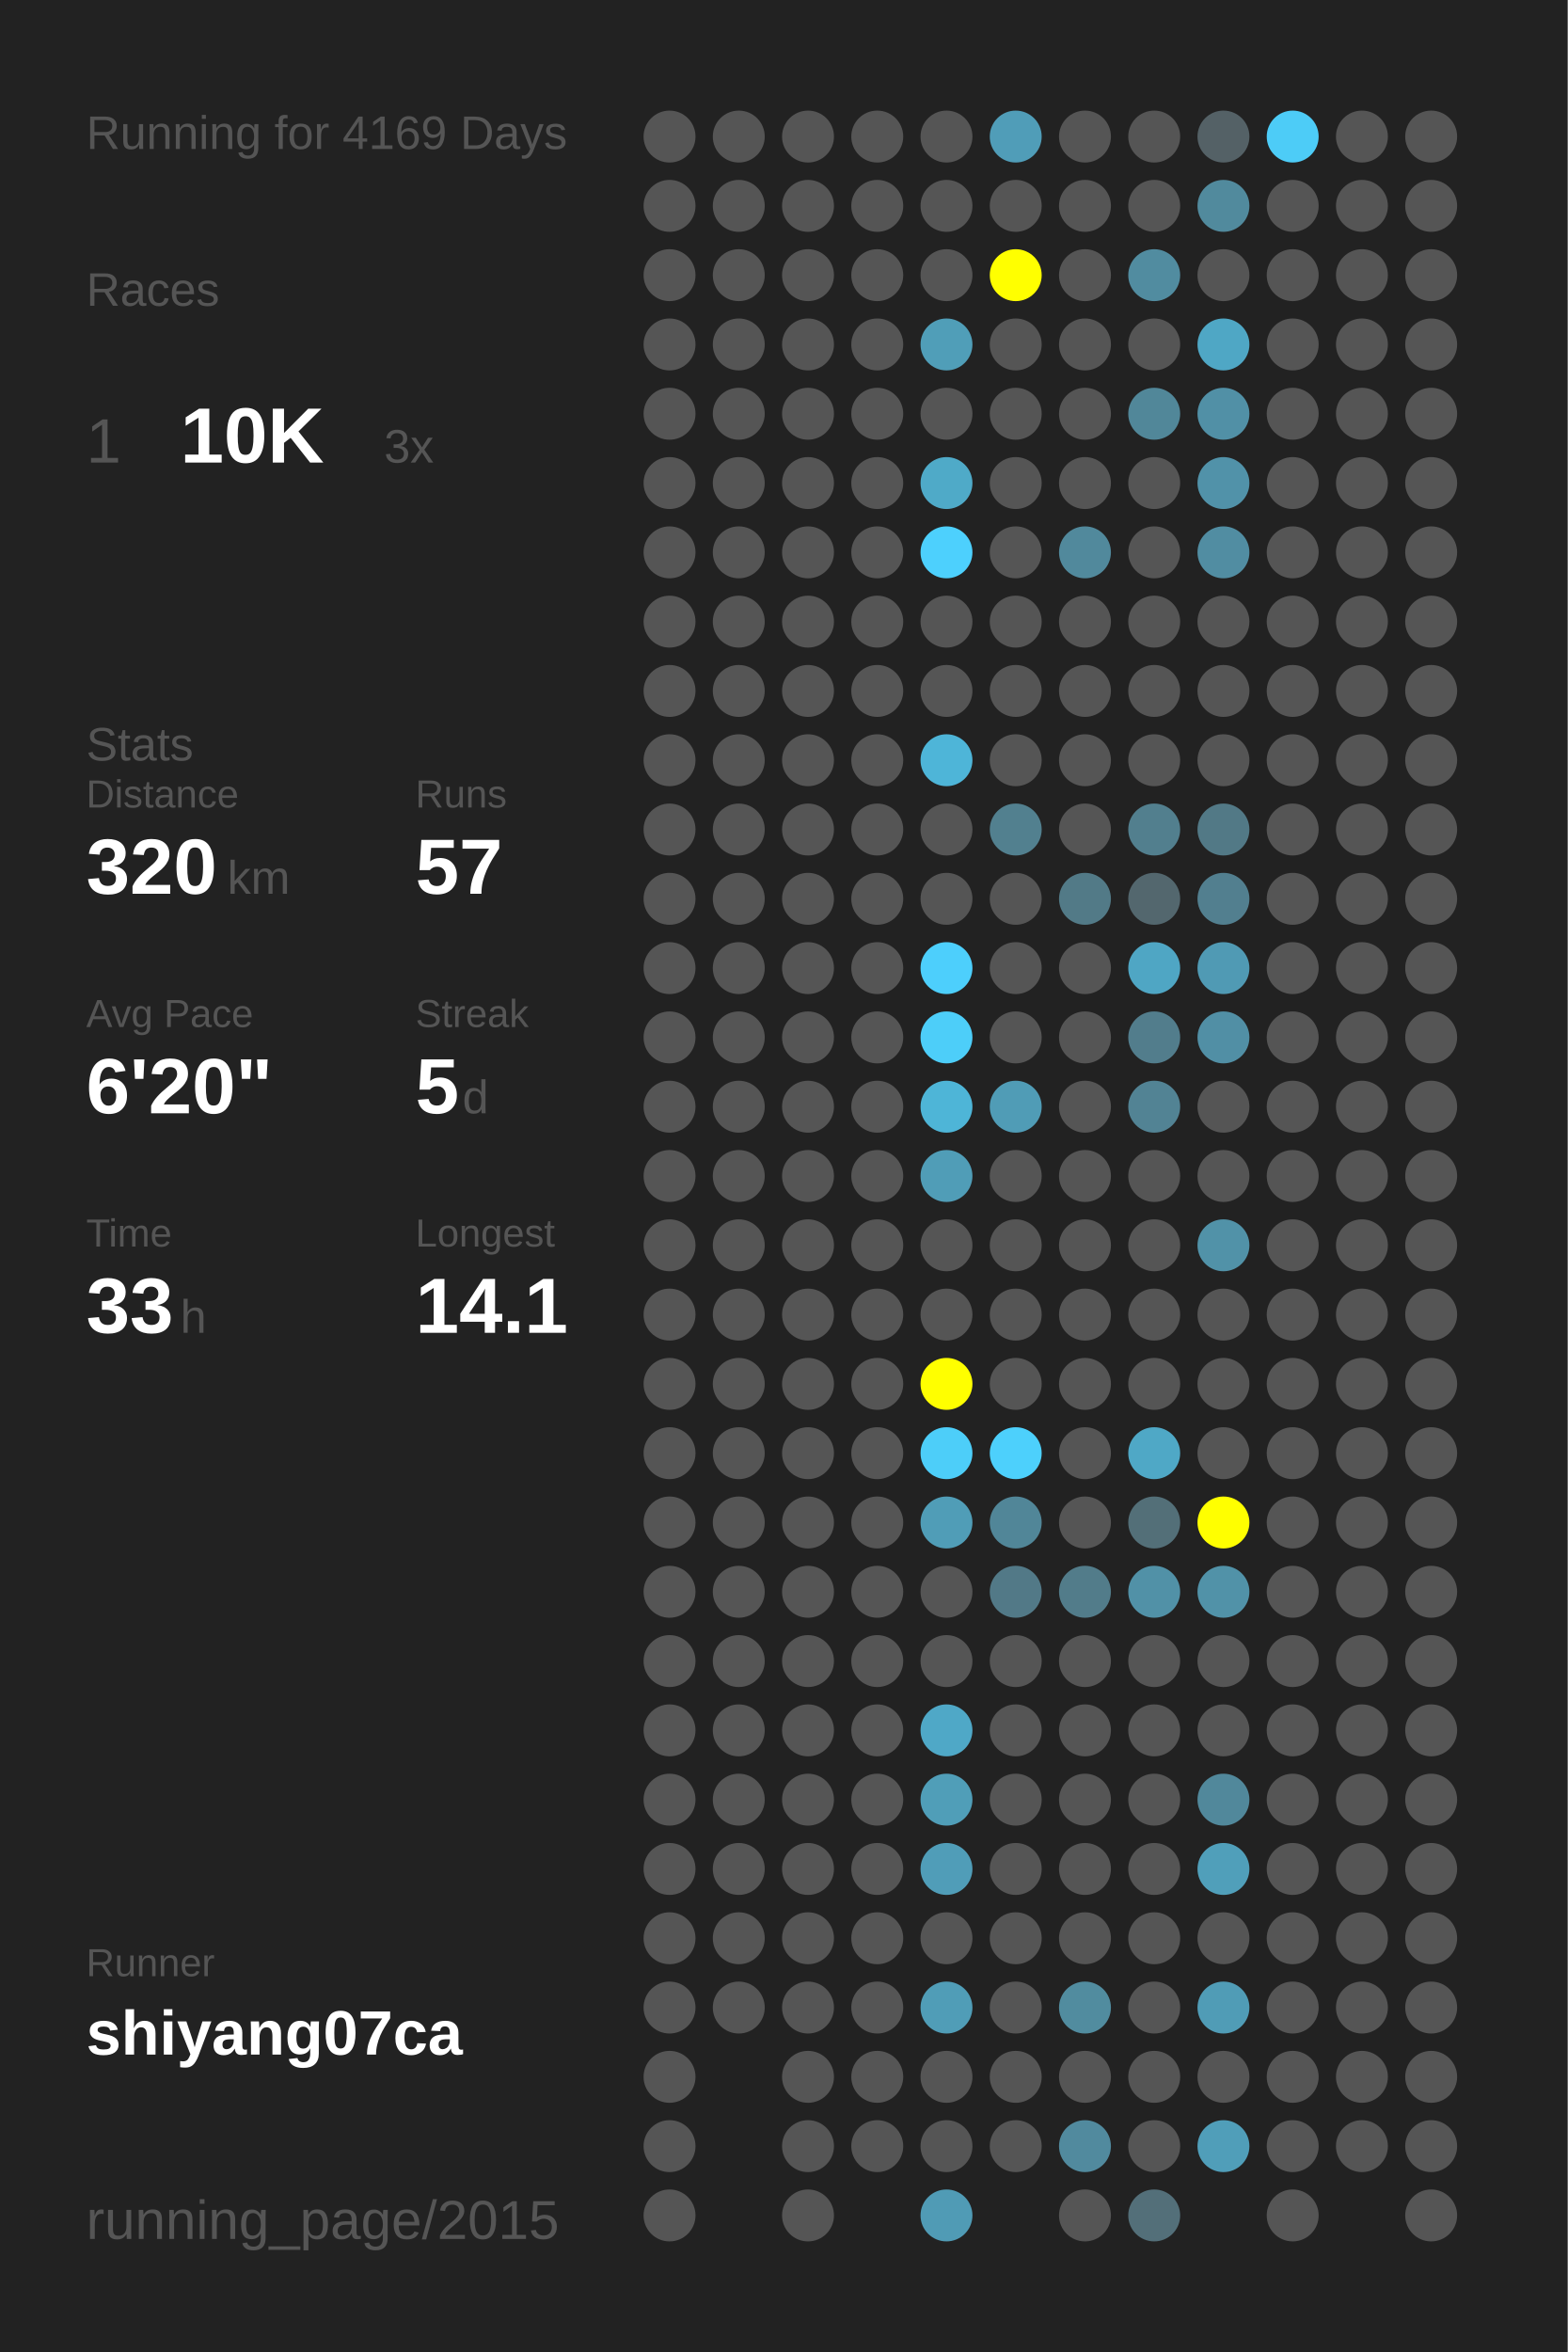
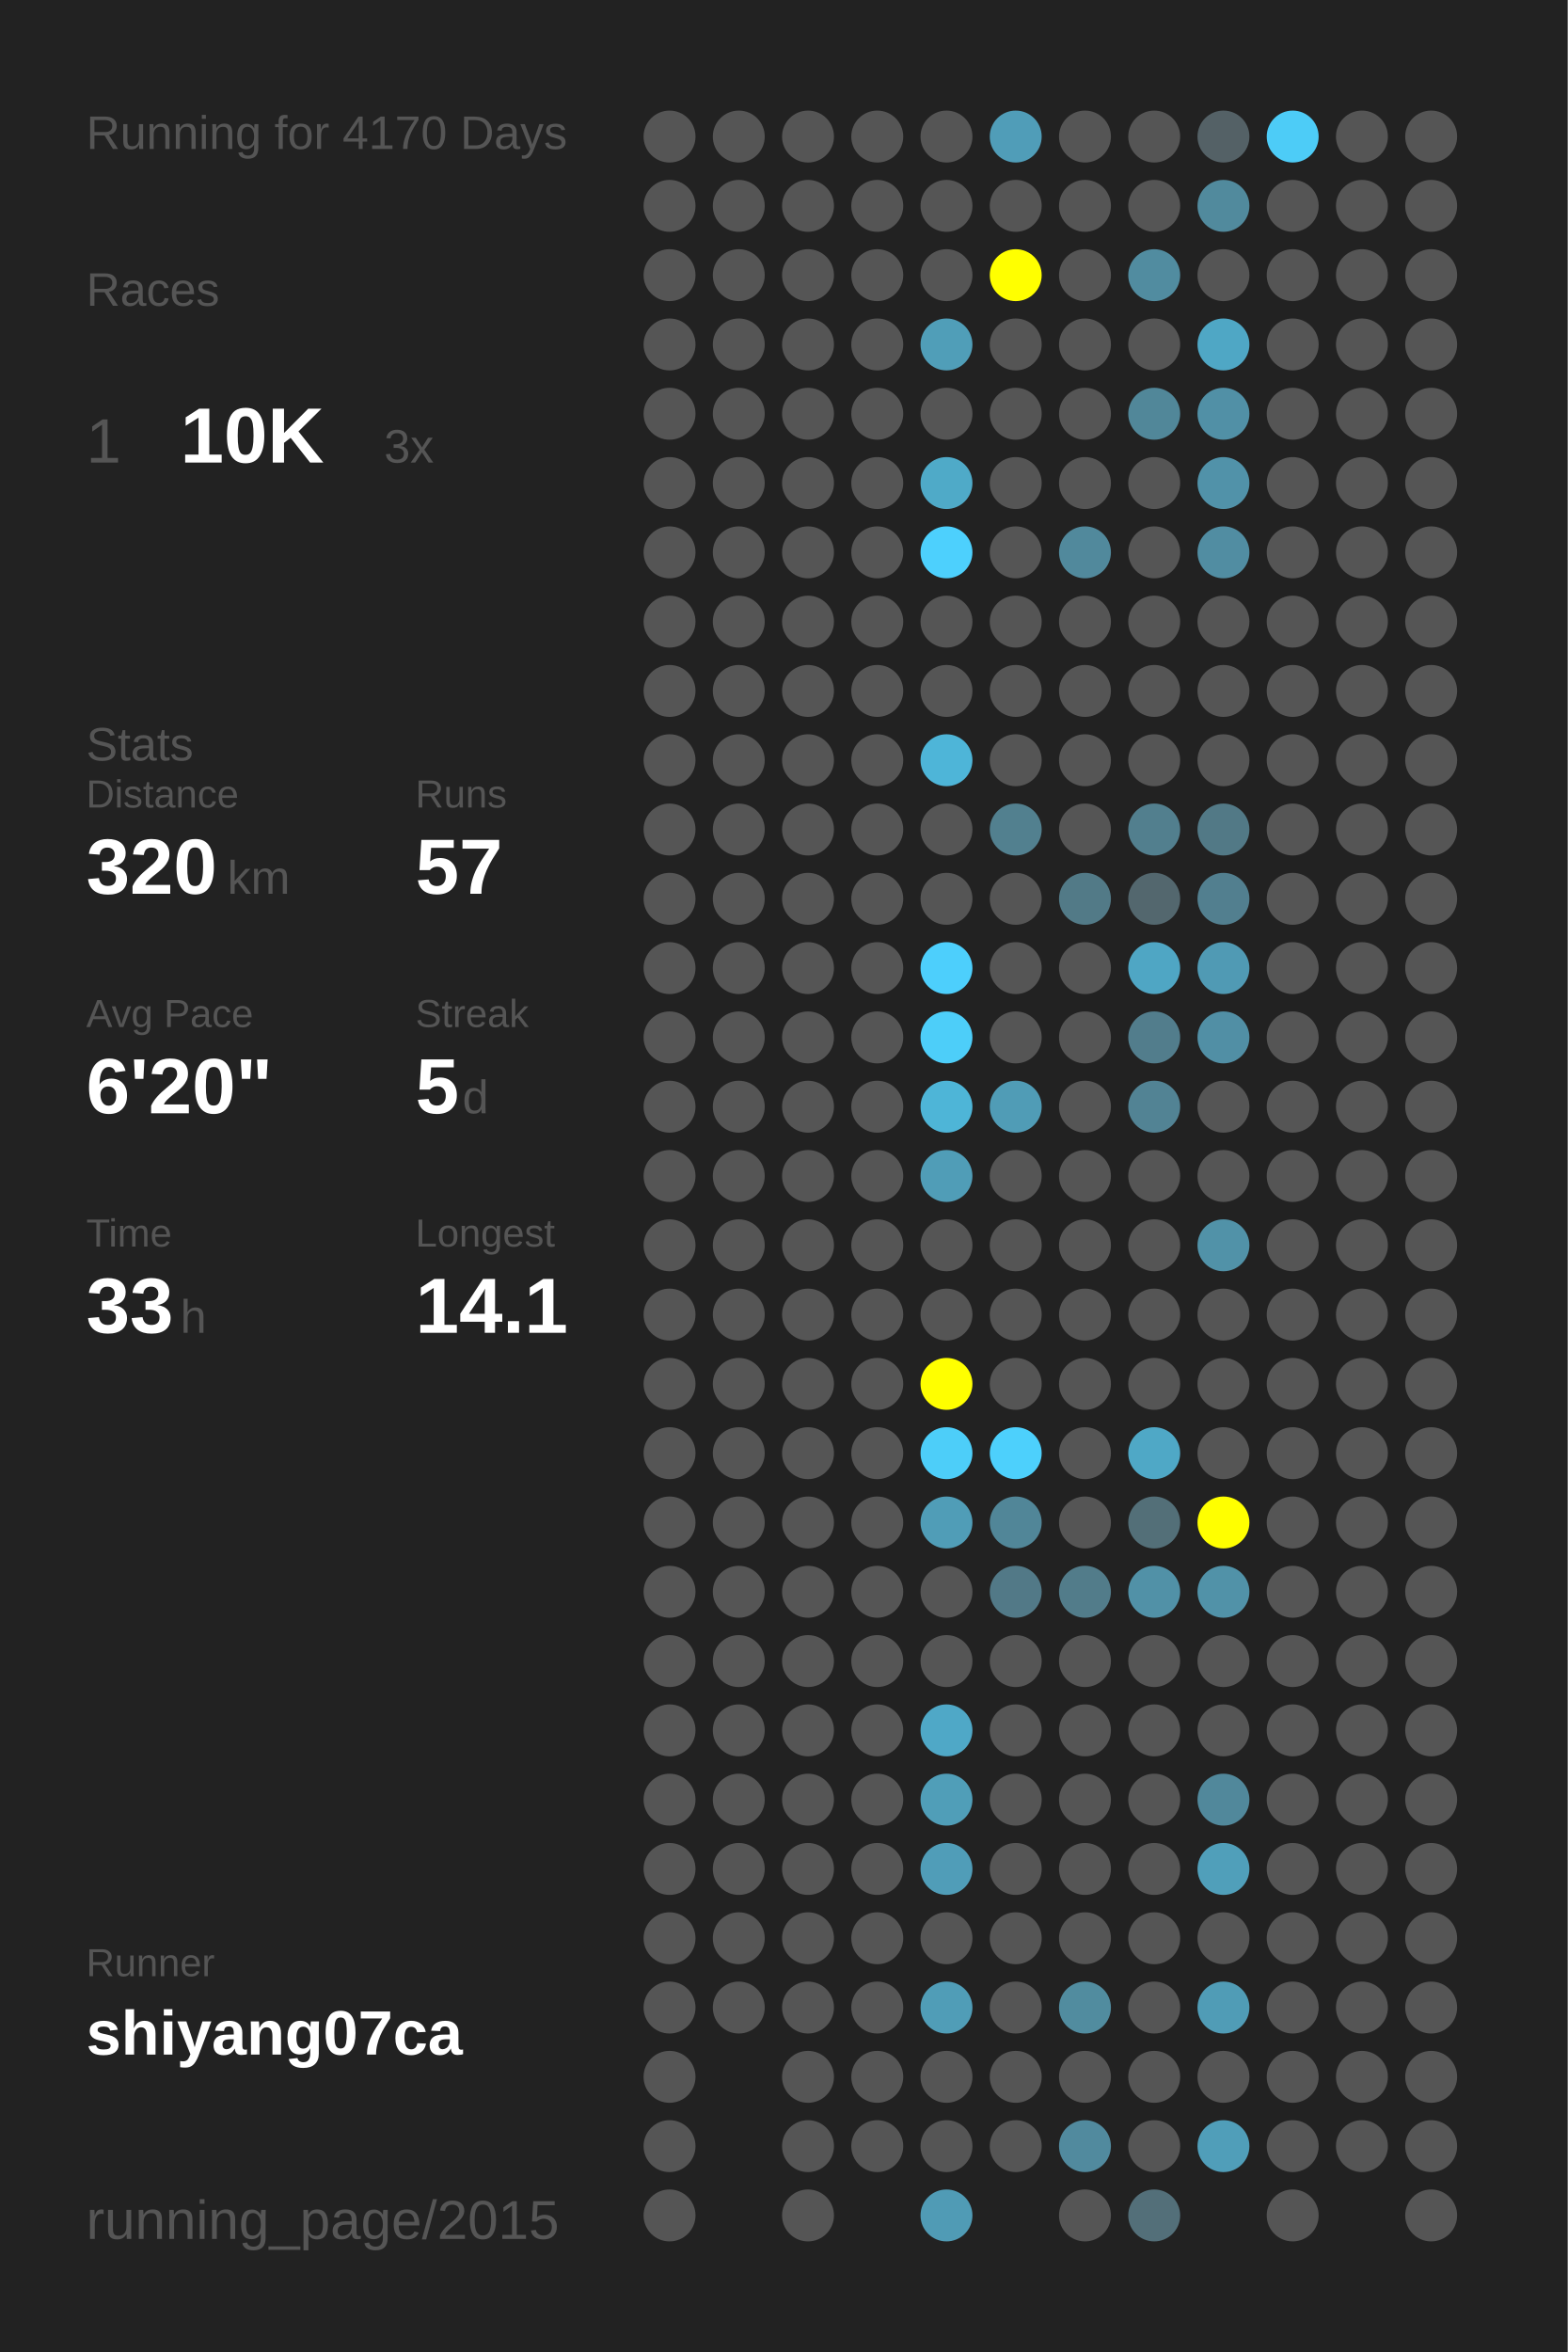
<svg xmlns="http://www.w3.org/2000/svg" baseProfile="full" height="300mm" version="1.1" viewBox="0,0,200,300" width="200mm">
  <defs />
  <rect fill="#222222" height="300" width="200" x="0" y="0" />
-   <text fill="#555555" style="font-size:6px; font-family:Arial;" x="11" y="19">Running for 4169 Days</text>
+   <text fill="#555555" style="font-size:6px; font-family:Arial;" x="11" y="19">Running for 4170 Days</text>
  <text fill="#555555" style="font-size:6px; font-family:Arial;" x="11" y="39">Races</text>
  <text fill="#555555" style="font-size:8px; font-family:Arial;" x="11" y="59">1</text>
  <text fill="#FFFFFF" style="font-size:10px; font-family:Arial; font-weight:bold;" x="23" y="59">10K</text>
  <text fill="#555555" style="font-size:6px; font-family:Arial;" x="49" y="59">3x</text>
  <text fill="#555555" style="font-size:6px; font-family:Arial;" x="11" y="97">Stats</text>
  <text fill="#555555" style="font-size:5px; font-family:Arial;" x="11" y="103">Distance</text>
  <text fill="#FFFFFF" style="font-size:10px; font-family:Arial; font-weight:bold;" x="11" y="114">320</text>
  <text fill="#555555" style="font-size:6px; font-family:Arial;" x="29" y="114">km</text>
  <text fill="#555555" style="font-size:5px; font-family:Arial;" x="53" y="103">Runs</text>
  <text fill="#FFFFFF" style="font-size:10px; font-family:Arial; font-weight:bold;" x="53" y="114">57</text>
  <text fill="#555555" style="font-size:5px; font-family:Arial;" x="11" y="131">Avg Pace</text>
  <text fill="#FFFFFF" style="font-size:10px; font-family:Arial; font-weight:bold;" x="11" y="142">6'20"</text>
  <text fill="#555555" style="font-size:5px; font-family:Arial;" x="53" y="131">Streak</text>
  <text fill="#FFFFFF" style="font-size:10px; font-family:Arial; font-weight:bold;" x="53" y="142">5</text>
  <text fill="#555555" style="font-size:6px; font-family:Arial;" x="59" y="142">d</text>
  <text fill="#555555" style="font-size:5px; font-family:Arial;" x="11" y="159">Time</text>
  <text fill="#FFFFFF" style="font-size:10px; font-family:Arial; font-weight:bold;" x="11" y="170">33</text>
  <text fill="#555555" style="font-size:6px; font-family:Arial;" x="23" y="170">h</text>
  <text fill="#555555" style="font-size:5px; font-family:Arial;" x="53" y="159">Longest</text>
  <text fill="#FFFFFF" style="font-size:10px; font-family:Arial; font-weight:bold;" x="53" y="170">14.1</text>
  <text fill="#555555" style="font-size:5px; font-family:Arial;" x="11" y="252.065">Runner</text>
  <text fill="#FFFFFF" style="font-size:8px; font-family:Arial; font-weight:bold;" x="11" y="262.065">shiyang07ca</text>
  <text fill="#555555" style="font-size:7px; font-family:Arial;" x="11" y="285.581">running_page/2015</text>
  <circle cx="85.417" cy="17.419" fill="#555555" r="3.312" />
  <circle cx="85.417" cy="26.258" fill="#555555" r="3.312" />
  <circle cx="85.417" cy="35.097" fill="#555555" r="3.312" />
  <circle cx="85.417" cy="43.935" fill="#555555" r="3.312" />
  <circle cx="85.417" cy="52.774" fill="#555555" r="3.312" />
  <circle cx="85.417" cy="61.613" fill="#555555" r="3.312" />
  <circle cx="85.417" cy="70.452" fill="#555555" r="3.312" />
  <circle cx="85.417" cy="79.29" fill="#555555" r="3.312" />
  <circle cx="85.417" cy="88.129" fill="#555555" r="3.312" />
  <circle cx="85.417" cy="96.968" fill="#555555" r="3.312" />
  <circle cx="85.417" cy="105.806" fill="#555555" r="3.312" />
  <circle cx="85.417" cy="114.645" fill="#555555" r="3.312" />
  <circle cx="85.417" cy="123.484" fill="#555555" r="3.312" />
  <circle cx="85.417" cy="132.323" fill="#555555" r="3.312" />
  <circle cx="85.417" cy="141.161" fill="#555555" r="3.312" />
  <circle cx="85.417" cy="150" fill="#555555" r="3.312" />
  <circle cx="85.417" cy="158.839" fill="#555555" r="3.312" />
  <circle cx="85.417" cy="167.677" fill="#555555" r="3.312" />
  <circle cx="85.417" cy="176.516" fill="#555555" r="3.312" />
  <circle cx="85.417" cy="185.355" fill="#555555" r="3.312" />
  <circle cx="85.417" cy="194.194" fill="#555555" r="3.312" />
  <circle cx="85.417" cy="203.032" fill="#555555" r="3.312" />
  <circle cx="85.417" cy="211.871" fill="#555555" r="3.312" />
  <circle cx="85.417" cy="220.71" fill="#555555" r="3.312" />
  <circle cx="85.417" cy="229.548" fill="#555555" r="3.312" />
  <circle cx="85.417" cy="238.387" fill="#555555" r="3.312" />
  <circle cx="85.417" cy="247.226" fill="#555555" r="3.312" />
  <circle cx="85.417" cy="256.065" fill="#555555" r="3.312" />
  <circle cx="85.417" cy="264.903" fill="#555555" r="3.312" />
  <circle cx="85.417" cy="273.742" fill="#555555" r="3.312" />
  <circle cx="85.417" cy="282.581" fill="#555555" r="3.312" />
  <circle cx="94.25" cy="17.419" fill="#555555" r="3.312" />
  <circle cx="94.25" cy="26.258" fill="#555555" r="3.312" />
  <circle cx="94.25" cy="35.097" fill="#555555" r="3.312" />
  <circle cx="94.25" cy="43.935" fill="#555555" r="3.312" />
  <circle cx="94.25" cy="52.774" fill="#555555" r="3.312" />
  <circle cx="94.25" cy="61.613" fill="#555555" r="3.312" />
  <circle cx="94.25" cy="70.452" fill="#555555" r="3.312" />
  <circle cx="94.25" cy="79.29" fill="#555555" r="3.312" />
  <circle cx="94.25" cy="88.129" fill="#555555" r="3.312" />
  <circle cx="94.25" cy="96.968" fill="#555555" r="3.312" />
  <circle cx="94.25" cy="105.806" fill="#555555" r="3.312" />
  <circle cx="94.25" cy="114.645" fill="#555555" r="3.312" />
  <circle cx="94.25" cy="123.484" fill="#555555" r="3.312" />
  <circle cx="94.25" cy="132.323" fill="#555555" r="3.312" />
  <circle cx="94.25" cy="141.161" fill="#555555" r="3.312" />
  <circle cx="94.25" cy="150" fill="#555555" r="3.312" />
  <circle cx="94.25" cy="158.839" fill="#555555" r="3.312" />
  <circle cx="94.25" cy="167.677" fill="#555555" r="3.312" />
  <circle cx="94.25" cy="176.516" fill="#555555" r="3.312" />
  <circle cx="94.25" cy="185.355" fill="#555555" r="3.312" />
  <circle cx="94.25" cy="194.194" fill="#555555" r="3.312" />
  <circle cx="94.25" cy="203.032" fill="#555555" r="3.312" />
  <circle cx="94.25" cy="211.871" fill="#555555" r="3.312" />
  <circle cx="94.25" cy="220.71" fill="#555555" r="3.312" />
  <circle cx="94.25" cy="229.548" fill="#555555" r="3.312" />
  <circle cx="94.25" cy="238.387" fill="#555555" r="3.312" />
  <circle cx="94.25" cy="247.226" fill="#555555" r="3.312" />
  <circle cx="94.25" cy="256.065" fill="#555555" r="3.312" />
  <circle cx="103.083" cy="17.419" fill="#555555" r="3.312" />
  <circle cx="103.083" cy="26.258" fill="#555555" r="3.312" />
  <circle cx="103.083" cy="35.097" fill="#555555" r="3.312" />
  <circle cx="103.083" cy="43.935" fill="#555555" r="3.312" />
  <circle cx="103.083" cy="52.774" fill="#555555" r="3.312" />
  <circle cx="103.083" cy="61.613" fill="#555555" r="3.312" />
  <circle cx="103.083" cy="70.452" fill="#555555" r="3.312" />
  <circle cx="103.083" cy="79.29" fill="#555555" r="3.312" />
  <circle cx="103.083" cy="88.129" fill="#555555" r="3.312" />
  <circle cx="103.083" cy="96.968" fill="#555555" r="3.312" />
  <circle cx="103.083" cy="105.806" fill="#555555" r="3.312" />
  <circle cx="103.083" cy="114.645" fill="#555555" r="3.312" />
  <circle cx="103.083" cy="123.484" fill="#555555" r="3.312" />
  <circle cx="103.083" cy="132.323" fill="#555555" r="3.312" />
  <circle cx="103.083" cy="141.161" fill="#555555" r="3.312" />
  <circle cx="103.083" cy="150" fill="#555555" r="3.312" />
  <circle cx="103.083" cy="158.839" fill="#555555" r="3.312" />
  <circle cx="103.083" cy="167.677" fill="#555555" r="3.312" />
  <circle cx="103.083" cy="176.516" fill="#555555" r="3.312" />
  <circle cx="103.083" cy="185.355" fill="#555555" r="3.312" />
  <circle cx="103.083" cy="194.194" fill="#555555" r="3.312" />
  <circle cx="103.083" cy="203.032" fill="#555555" r="3.312" />
  <circle cx="103.083" cy="211.871" fill="#555555" r="3.312" />
  <circle cx="103.083" cy="220.71" fill="#555555" r="3.312" />
  <circle cx="103.083" cy="229.548" fill="#555555" r="3.312" />
  <circle cx="103.083" cy="238.387" fill="#555555" r="3.312" />
  <circle cx="103.083" cy="247.226" fill="#555555" r="3.312" />
  <circle cx="103.083" cy="256.065" fill="#555555" r="3.312" />
  <circle cx="103.083" cy="264.903" fill="#555555" r="3.312" />
  <circle cx="103.083" cy="273.742" fill="#555555" r="3.312" />
  <circle cx="103.083" cy="282.581" fill="#555555" r="3.312" />
  <circle cx="111.917" cy="17.419" fill="#555555" r="3.312" />
  <circle cx="111.917" cy="26.258" fill="#555555" r="3.312" />
  <circle cx="111.917" cy="35.097" fill="#555555" r="3.312" />
  <circle cx="111.917" cy="43.935" fill="#555555" r="3.312" />
  <circle cx="111.917" cy="52.774" fill="#555555" r="3.312" />
  <circle cx="111.917" cy="61.613" fill="#555555" r="3.312" />
  <circle cx="111.917" cy="70.452" fill="#555555" r="3.312" />
  <circle cx="111.917" cy="79.29" fill="#555555" r="3.312" />
  <circle cx="111.917" cy="88.129" fill="#555555" r="3.312" />
  <circle cx="111.917" cy="96.968" fill="#555555" r="3.312" />
  <circle cx="111.917" cy="105.806" fill="#555555" r="3.312" />
  <circle cx="111.917" cy="114.645" fill="#555555" r="3.312" />
  <circle cx="111.917" cy="123.484" fill="#555555" r="3.312" />
  <circle cx="111.917" cy="132.323" fill="#555555" r="3.312" />
  <circle cx="111.917" cy="141.161" fill="#555555" r="3.312" />
  <circle cx="111.917" cy="150" fill="#555555" r="3.312" />
  <circle cx="111.917" cy="158.839" fill="#555555" r="3.312" />
  <circle cx="111.917" cy="167.677" fill="#555555" r="3.312" />
  <circle cx="111.917" cy="176.516" fill="#555555" r="3.312" />
  <circle cx="111.917" cy="185.355" fill="#555555" r="3.312" />
  <circle cx="111.917" cy="194.194" fill="#555555" r="3.312" />
  <circle cx="111.917" cy="203.032" fill="#555555" r="3.312" />
  <circle cx="111.917" cy="211.871" fill="#555555" r="3.312" />
  <circle cx="111.917" cy="220.71" fill="#555555" r="3.312" />
  <circle cx="111.917" cy="229.548" fill="#555555" r="3.312" />
  <circle cx="111.917" cy="238.387" fill="#555555" r="3.312" />
  <circle cx="111.917" cy="247.226" fill="#555555" r="3.312" />
  <circle cx="111.917" cy="256.065" fill="#555555" r="3.312" />
  <circle cx="111.917" cy="264.903" fill="#555555" r="3.312" />
  <circle cx="111.917" cy="273.742" fill="#555555" r="3.312" />
  <circle cx="120.75" cy="17.419" fill="#555555" r="3.312" />
  <circle cx="120.75" cy="26.258" fill="#555555" r="3.312" />
  <circle cx="120.75" cy="35.097" fill="#555555" r="3.312" />
  <circle cx="120.75" cy="43.935" fill="#509eb8" r="3.312" />
  <circle cx="120.75" cy="52.774" fill="#555555" r="3.312" />
  <circle cx="120.75" cy="61.613" fill="#4faac8" r="3.312" />
  <circle cx="120.75" cy="70.452" fill="#4dd0fd" r="3.312" />
  <circle cx="120.75" cy="79.29" fill="#555555" r="3.312" />
  <circle cx="120.75" cy="88.129" fill="#555555" r="3.312" />
  <circle cx="120.75" cy="96.968" fill="#4eb5d8" r="3.312" />
  <circle cx="120.75" cy="105.806" fill="#555555" r="3.312" />
  <circle cx="120.75" cy="114.645" fill="#555555" r="3.312" />
  <circle cx="120.75" cy="123.484" fill="#4dcffc" r="3.312" />
  <circle cx="120.75" cy="132.323" fill="#4dcef9" r="3.312" />
  <circle cx="120.75" cy="141.161" fill="#4eb5d7" r="3.312" />
  <circle cx="120.75" cy="150" fill="#509db7" r="3.312" />
  <circle cx="120.75" cy="158.839" fill="#555555" r="3.312" />
  <circle cx="120.75" cy="167.677" fill="#555555" r="3.312" />
  <circle cx="120.75" cy="176.516" fill="#FFFF00" r="3.312" />
  <circle cx="120.75" cy="185.355" fill="#4dcef9" r="3.312" />
  <circle cx="120.75" cy="194.194" fill="#509db7" r="3.312" />
  <circle cx="120.75" cy="203.032" fill="#555555" r="3.312" />
  <circle cx="120.75" cy="211.871" fill="#555555" r="3.312" />
  <circle cx="120.75" cy="220.71" fill="#4fa8c7" r="3.312" />
  <circle cx="120.75" cy="229.548" fill="#509eb8" r="3.312" />
  <circle cx="120.75" cy="238.387" fill="#509db8" r="3.312" />
  <circle cx="120.75" cy="247.226" fill="#555555" r="3.312" />
  <circle cx="120.75" cy="256.065" fill="#509db7" r="3.312" />
  <circle cx="120.75" cy="264.903" fill="#555555" r="3.312" />
  <circle cx="120.75" cy="273.742" fill="#555555" r="3.312" />
  <circle cx="120.75" cy="282.581" fill="#509bb5" r="3.312" />
  <circle cx="129.583" cy="17.419" fill="#509db8" r="3.312" />
  <circle cx="129.583" cy="26.258" fill="#555555" r="3.312" />
  <circle cx="129.583" cy="35.097" fill="#FFFF00" r="3.312" />
  <circle cx="129.583" cy="43.935" fill="#555555" r="3.312" />
  <circle cx="129.583" cy="52.774" fill="#555555" r="3.312" />
  <circle cx="129.583" cy="61.613" fill="#555555" r="3.312" />
  <circle cx="129.583" cy="70.452" fill="#555555" r="3.312" />
  <circle cx="129.583" cy="79.29" fill="#555555" r="3.312" />
  <circle cx="129.583" cy="88.129" fill="#555555" r="3.312" />
  <circle cx="129.583" cy="96.968" fill="#555555" r="3.312" />
  <circle cx="129.583" cy="105.806" fill="#52808f" r="3.312" />
  <circle cx="129.583" cy="114.645" fill="#555555" r="3.312" />
  <circle cx="129.583" cy="123.484" fill="#555555" r="3.312" />
  <circle cx="129.583" cy="132.323" fill="#555555" r="3.312" />
  <circle cx="129.583" cy="141.161" fill="#509cb6" r="3.312" />
  <circle cx="129.583" cy="150" fill="#555555" r="3.312" />
  <circle cx="129.583" cy="158.839" fill="#555555" r="3.312" />
  <circle cx="129.583" cy="167.677" fill="#555555" r="3.312" />
  <circle cx="129.583" cy="176.516" fill="#555555" r="3.312" />
  <circle cx="129.583" cy="185.355" fill="#4dd0fc" r="3.312" />
  <circle cx="129.583" cy="194.194" fill="#518698" r="3.312" />
  <circle cx="129.583" cy="203.032" fill="#527987" r="3.312" />
  <circle cx="129.583" cy="211.871" fill="#555555" r="3.312" />
  <circle cx="129.583" cy="220.71" fill="#555555" r="3.312" />
  <circle cx="129.583" cy="229.548" fill="#555555" r="3.312" />
  <circle cx="129.583" cy="238.387" fill="#555555" r="3.312" />
  <circle cx="129.583" cy="247.226" fill="#555555" r="3.312" />
  <circle cx="129.583" cy="256.065" fill="#555555" r="3.312" />
  <circle cx="129.583" cy="264.903" fill="#555555" r="3.312" />
  <circle cx="129.583" cy="273.742" fill="#555555" r="3.312" />
  <circle cx="138.417" cy="17.419" fill="#555555" r="3.312" />
  <circle cx="138.417" cy="26.258" fill="#555555" r="3.312" />
  <circle cx="138.417" cy="35.097" fill="#555555" r="3.312" />
  <circle cx="138.417" cy="43.935" fill="#555555" r="3.312" />
  <circle cx="138.417" cy="52.774" fill="#555555" r="3.312" />
  <circle cx="138.417" cy="61.613" fill="#555555" r="3.312" />
  <circle cx="138.417" cy="70.452" fill="#51899c" r="3.312" />
  <circle cx="138.417" cy="79.29" fill="#555555" r="3.312" />
  <circle cx="138.417" cy="88.129" fill="#555555" r="3.312" />
  <circle cx="138.417" cy="96.968" fill="#555555" r="3.312" />
  <circle cx="138.417" cy="105.806" fill="#555555" r="3.312" />
  <circle cx="138.417" cy="114.645" fill="#527a87" r="3.312" />
  <circle cx="138.417" cy="123.484" fill="#555555" r="3.312" />
  <circle cx="138.417" cy="132.323" fill="#555555" r="3.312" />
  <circle cx="138.417" cy="141.161" fill="#555555" r="3.312" />
  <circle cx="138.417" cy="150" fill="#555555" r="3.312" />
  <circle cx="138.417" cy="158.839" fill="#555555" r="3.312" />
  <circle cx="138.417" cy="167.677" fill="#555555" r="3.312" />
  <circle cx="138.417" cy="176.516" fill="#555555" r="3.312" />
  <circle cx="138.417" cy="185.355" fill="#555555" r="3.312" />
  <circle cx="138.417" cy="194.194" fill="#555555" r="3.312" />
  <circle cx="138.417" cy="203.032" fill="#527c8a" r="3.312" />
  <circle cx="138.417" cy="211.871" fill="#555555" r="3.312" />
  <circle cx="138.417" cy="220.71" fill="#555555" r="3.312" />
  <circle cx="138.417" cy="229.548" fill="#555555" r="3.312" />
  <circle cx="138.417" cy="238.387" fill="#555555" r="3.312" />
  <circle cx="138.417" cy="247.226" fill="#555555" r="3.312" />
  <circle cx="138.417" cy="256.065" fill="#518c9f" r="3.312" />
  <circle cx="138.417" cy="264.903" fill="#555555" r="3.312" />
  <circle cx="138.417" cy="273.742" fill="#518a9e" r="3.312" />
  <circle cx="138.417" cy="282.581" fill="#555555" r="3.312" />
  <circle cx="147.25" cy="17.419" fill="#555555" r="3.312" />
  <circle cx="147.25" cy="26.258" fill="#555555" r="3.312" />
  <circle cx="147.25" cy="35.097" fill="#518ca0" r="3.312" />
  <circle cx="147.25" cy="43.935" fill="#555555" r="3.312" />
  <circle cx="147.25" cy="52.774" fill="#518799" r="3.312" />
  <circle cx="147.25" cy="61.613" fill="#555555" r="3.312" />
  <circle cx="147.25" cy="70.452" fill="#555555" r="3.312" />
  <circle cx="147.25" cy="79.29" fill="#555555" r="3.312" />
  <circle cx="147.25" cy="88.129" fill="#555555" r="3.312" />
  <circle cx="147.25" cy="96.968" fill="#555555" r="3.312" />
  <circle cx="147.25" cy="105.806" fill="#527f8e" r="3.312" />
  <circle cx="147.25" cy="114.645" fill="#53676e" r="3.312" />
  <circle cx="147.25" cy="123.484" fill="#4fa6c4" r="3.312" />
  <circle cx="147.25" cy="132.323" fill="#527d8c" r="3.312" />
  <circle cx="147.25" cy="141.161" fill="#528394" r="3.312" />
  <circle cx="147.25" cy="150" fill="#555555" r="3.312" />
  <circle cx="147.25" cy="158.839" fill="#555555" r="3.312" />
  <circle cx="147.25" cy="167.677" fill="#555555" r="3.312" />
  <circle cx="147.25" cy="176.516" fill="#555555" r="3.312" />
  <circle cx="147.25" cy="185.355" fill="#4fa8c6" r="3.312" />
  <circle cx="147.25" cy="194.194" fill="#536f78" r="3.312" />
  <circle cx="147.25" cy="203.032" fill="#5191a7" r="3.312" />
  <circle cx="147.25" cy="211.871" fill="#555555" r="3.312" />
  <circle cx="147.25" cy="220.71" fill="#555555" r="3.312" />
  <circle cx="147.25" cy="229.548" fill="#555555" r="3.312" />
  <circle cx="147.25" cy="238.387" fill="#555555" r="3.312" />
  <circle cx="147.25" cy="247.226" fill="#555555" r="3.312" />
  <circle cx="147.25" cy="256.065" fill="#555555" r="3.312" />
  <circle cx="147.25" cy="264.903" fill="#555555" r="3.312" />
  <circle cx="147.25" cy="273.742" fill="#555555" r="3.312" />
  <circle cx="147.25" cy="282.581" fill="#536f79" r="3.312" />
  <circle cx="156.083" cy="17.419" fill="#546166" r="3.312" />
  <circle cx="156.083" cy="26.258" fill="#518a9d" r="3.312" />
  <circle cx="156.083" cy="35.097" fill="#555555" r="3.312" />
  <circle cx="156.083" cy="43.935" fill="#4fa7c5" r="3.312" />
  <circle cx="156.083" cy="52.774" fill="#5190a6" r="3.312" />
  <circle cx="156.083" cy="61.613" fill="#5192a9" r="3.312" />
  <circle cx="156.083" cy="70.452" fill="#518da2" r="3.312" />
  <circle cx="156.083" cy="79.29" fill="#555555" r="3.312" />
  <circle cx="156.083" cy="88.129" fill="#555555" r="3.312" />
  <circle cx="156.083" cy="96.968" fill="#555555" r="3.312" />
  <circle cx="156.083" cy="105.806" fill="#527986" r="3.312" />
  <circle cx="156.083" cy="114.645" fill="#527f8f" r="3.312" />
  <circle cx="156.083" cy="123.484" fill="#509ab4" r="3.312" />
  <circle cx="156.083" cy="132.323" fill="#518fa5" r="3.312" />
  <circle cx="156.083" cy="141.161" fill="#555555" r="3.312" />
  <circle cx="156.083" cy="150" fill="#555555" r="3.312" />
  <circle cx="156.083" cy="158.839" fill="#5192a8" r="3.312" />
  <circle cx="156.083" cy="167.677" fill="#555555" r="3.312" />
  <circle cx="156.083" cy="176.516" fill="#555555" r="3.312" />
  <circle cx="156.083" cy="185.355" fill="#555555" r="3.312" />
  <circle cx="156.083" cy="194.194" fill="#FFFF00" r="3.312" />
  <circle cx="156.083" cy="203.032" fill="#5192a8" r="3.312" />
  <circle cx="156.083" cy="211.871" fill="#555555" r="3.312" />
  <circle cx="156.083" cy="220.71" fill="#555555" r="3.312" />
  <circle cx="156.083" cy="229.548" fill="#51889b" r="3.312" />
  <circle cx="156.083" cy="238.387" fill="#509fba" r="3.312" />
  <circle cx="156.083" cy="247.226" fill="#555555" r="3.312" />
  <circle cx="156.083" cy="256.065" fill="#509cb6" r="3.312" />
  <circle cx="156.083" cy="264.903" fill="#555555" r="3.312" />
  <circle cx="156.083" cy="273.742" fill="#509eb9" r="3.312" />
  <circle cx="164.917" cy="17.419" fill="#4dccf7" r="3.312" />
  <circle cx="164.917" cy="26.258" fill="#555555" r="3.312" />
  <circle cx="164.917" cy="35.097" fill="#555555" r="3.312" />
  <circle cx="164.917" cy="43.935" fill="#555555" r="3.312" />
  <circle cx="164.917" cy="52.774" fill="#555555" r="3.312" />
  <circle cx="164.917" cy="61.613" fill="#555555" r="3.312" />
  <circle cx="164.917" cy="70.452" fill="#555555" r="3.312" />
  <circle cx="164.917" cy="79.29" fill="#555555" r="3.312" />
  <circle cx="164.917" cy="88.129" fill="#555555" r="3.312" />
  <circle cx="164.917" cy="96.968" fill="#555555" r="3.312" />
  <circle cx="164.917" cy="105.806" fill="#555555" r="3.312" />
  <circle cx="164.917" cy="114.645" fill="#555555" r="3.312" />
  <circle cx="164.917" cy="123.484" fill="#555555" r="3.312" />
  <circle cx="164.917" cy="132.323" fill="#555555" r="3.312" />
  <circle cx="164.917" cy="141.161" fill="#555555" r="3.312" />
  <circle cx="164.917" cy="150" fill="#555555" r="3.312" />
  <circle cx="164.917" cy="158.839" fill="#555555" r="3.312" />
  <circle cx="164.917" cy="167.677" fill="#555555" r="3.312" />
  <circle cx="164.917" cy="176.516" fill="#555555" r="3.312" />
  <circle cx="164.917" cy="185.355" fill="#555555" r="3.312" />
  <circle cx="164.917" cy="194.194" fill="#555555" r="3.312" />
  <circle cx="164.917" cy="203.032" fill="#555555" r="3.312" />
  <circle cx="164.917" cy="211.871" fill="#555555" r="3.312" />
  <circle cx="164.917" cy="220.71" fill="#555555" r="3.312" />
  <circle cx="164.917" cy="229.548" fill="#555555" r="3.312" />
  <circle cx="164.917" cy="238.387" fill="#555555" r="3.312" />
  <circle cx="164.917" cy="247.226" fill="#555555" r="3.312" />
  <circle cx="164.917" cy="256.065" fill="#555555" r="3.312" />
  <circle cx="164.917" cy="264.903" fill="#555555" r="3.312" />
  <circle cx="164.917" cy="273.742" fill="#555555" r="3.312" />
  <circle cx="164.917" cy="282.581" fill="#555555" r="3.312" />
  <circle cx="173.75" cy="17.419" fill="#555555" r="3.312" />
  <circle cx="173.75" cy="26.258" fill="#555555" r="3.312" />
  <circle cx="173.75" cy="35.097" fill="#555555" r="3.312" />
  <circle cx="173.75" cy="43.935" fill="#555555" r="3.312" />
  <circle cx="173.75" cy="52.774" fill="#555555" r="3.312" />
  <circle cx="173.75" cy="61.613" fill="#555555" r="3.312" />
  <circle cx="173.75" cy="70.452" fill="#555555" r="3.312" />
  <circle cx="173.75" cy="79.29" fill="#555555" r="3.312" />
  <circle cx="173.75" cy="88.129" fill="#555555" r="3.312" />
  <circle cx="173.75" cy="96.968" fill="#555555" r="3.312" />
  <circle cx="173.75" cy="105.806" fill="#555555" r="3.312" />
  <circle cx="173.75" cy="114.645" fill="#555555" r="3.312" />
  <circle cx="173.75" cy="123.484" fill="#555555" r="3.312" />
  <circle cx="173.75" cy="132.323" fill="#555555" r="3.312" />
  <circle cx="173.75" cy="141.161" fill="#555555" r="3.312" />
  <circle cx="173.75" cy="150" fill="#555555" r="3.312" />
  <circle cx="173.75" cy="158.839" fill="#555555" r="3.312" />
  <circle cx="173.75" cy="167.677" fill="#555555" r="3.312" />
  <circle cx="173.75" cy="176.516" fill="#555555" r="3.312" />
  <circle cx="173.75" cy="185.355" fill="#555555" r="3.312" />
  <circle cx="173.75" cy="194.194" fill="#555555" r="3.312" />
  <circle cx="173.75" cy="203.032" fill="#555555" r="3.312" />
  <circle cx="173.75" cy="211.871" fill="#555555" r="3.312" />
  <circle cx="173.75" cy="220.71" fill="#555555" r="3.312" />
  <circle cx="173.75" cy="229.548" fill="#555555" r="3.312" />
  <circle cx="173.75" cy="238.387" fill="#555555" r="3.312" />
  <circle cx="173.75" cy="247.226" fill="#555555" r="3.312" />
  <circle cx="173.75" cy="256.065" fill="#555555" r="3.312" />
  <circle cx="173.75" cy="264.903" fill="#555555" r="3.312" />
  <circle cx="173.75" cy="273.742" fill="#555555" r="3.312" />
  <circle cx="182.583" cy="17.419" fill="#555555" r="3.312" />
  <circle cx="182.583" cy="26.258" fill="#555555" r="3.312" />
  <circle cx="182.583" cy="35.097" fill="#555555" r="3.312" />
  <circle cx="182.583" cy="43.935" fill="#555555" r="3.312" />
  <circle cx="182.583" cy="52.774" fill="#555555" r="3.312" />
  <circle cx="182.583" cy="61.613" fill="#555555" r="3.312" />
  <circle cx="182.583" cy="70.452" fill="#555555" r="3.312" />
  <circle cx="182.583" cy="79.29" fill="#555555" r="3.312" />
  <circle cx="182.583" cy="88.129" fill="#555555" r="3.312" />
  <circle cx="182.583" cy="96.968" fill="#555555" r="3.312" />
  <circle cx="182.583" cy="105.806" fill="#555555" r="3.312" />
  <circle cx="182.583" cy="114.645" fill="#555555" r="3.312" />
  <circle cx="182.583" cy="123.484" fill="#555555" r="3.312" />
  <circle cx="182.583" cy="132.323" fill="#555555" r="3.312" />
  <circle cx="182.583" cy="141.161" fill="#555555" r="3.312" />
  <circle cx="182.583" cy="150" fill="#555555" r="3.312" />
  <circle cx="182.583" cy="158.839" fill="#555555" r="3.312" />
  <circle cx="182.583" cy="167.677" fill="#555555" r="3.312" />
  <circle cx="182.583" cy="176.516" fill="#555555" r="3.312" />
  <circle cx="182.583" cy="185.355" fill="#555555" r="3.312" />
  <circle cx="182.583" cy="194.194" fill="#555555" r="3.312" />
  <circle cx="182.583" cy="203.032" fill="#555555" r="3.312" />
  <circle cx="182.583" cy="211.871" fill="#555555" r="3.312" />
  <circle cx="182.583" cy="220.71" fill="#555555" r="3.312" />
  <circle cx="182.583" cy="229.548" fill="#555555" r="3.312" />
  <circle cx="182.583" cy="238.387" fill="#555555" r="3.312" />
  <circle cx="182.583" cy="247.226" fill="#555555" r="3.312" />
  <circle cx="182.583" cy="256.065" fill="#555555" r="3.312" />
  <circle cx="182.583" cy="264.903" fill="#555555" r="3.312" />
  <circle cx="182.583" cy="273.742" fill="#555555" r="3.312" />
  <circle cx="182.583" cy="282.581" fill="#555555" r="3.312" />
</svg>
